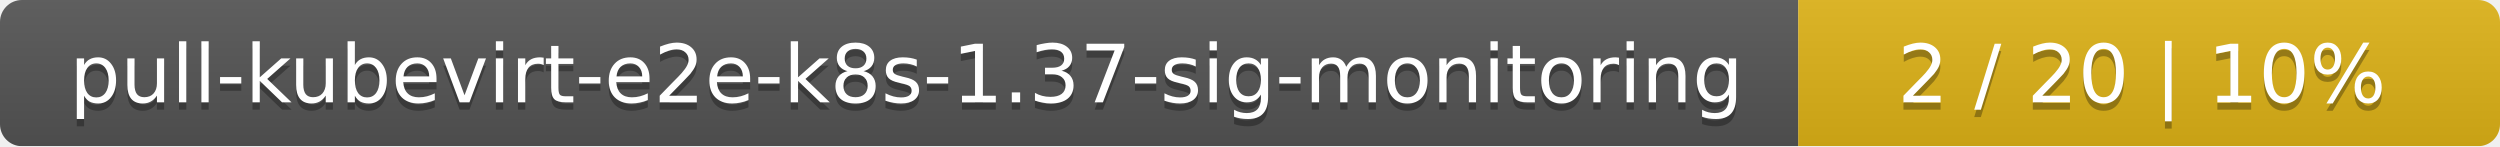
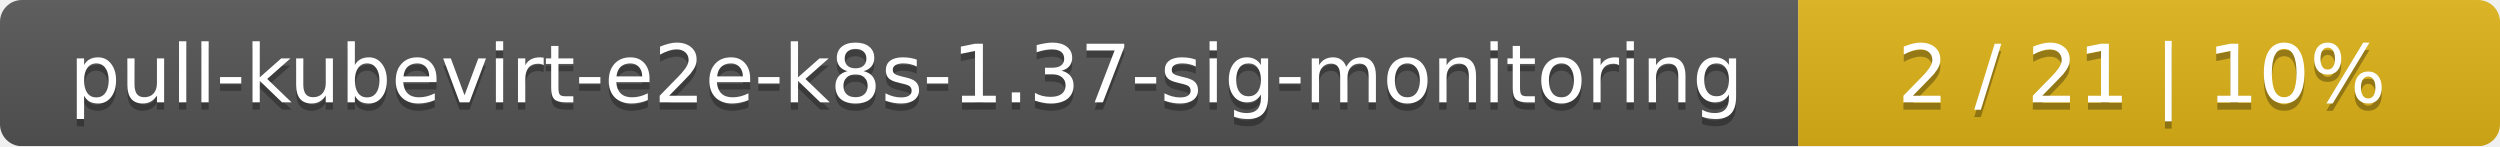
<svg xmlns="http://www.w3.org/2000/svg" width="342" height="20">
  <linearGradient id="smooth" x2="0" y2="100%">
    <stop offset="0" stop-color="#bbb" stop-opacity=".1" />
    <stop offset="1" stop-opacity=".1" />
  </linearGradient>
  <mask id="round">
    <rect width="342" height="20" rx="3" fill="#fff" />
  </mask>
  <g mask="url(#round)">
    <rect width="246" height="20" fill="#555" />
    <rect x="246" width="96" height="20" fill="#dfb317" />
    <rect width="342" height="20" fill="url(#smooth)" />
  </g>
  <g fill="#fff" text-anchor="middle" font-family="DejaVu Sans,Verdana,Geneva,sans-serif" font-size="11">
    <text x="124" y="15" fill="#010101" fill-opacity=".3">pull-kubevirt-e2e-k8s-1.37-sig-monitoring</text>
    <text x="124" y="14">pull-kubevirt-e2e-k8s-1.37-sig-monitoring</text>
-     <text x="293" y="15" fill="#010101" fill-opacity=".3">2 / 20    |    10%</text>
-     <text x="293" y="14">2 / 20    |    10%</text>
+     <text x="293" y="15" fill="#010101" fill-opacity=".3">2 / 21    |    10%</text>
+     <text x="293" y="14">2 / 21    |    10%</text>
  </g>
</svg>
